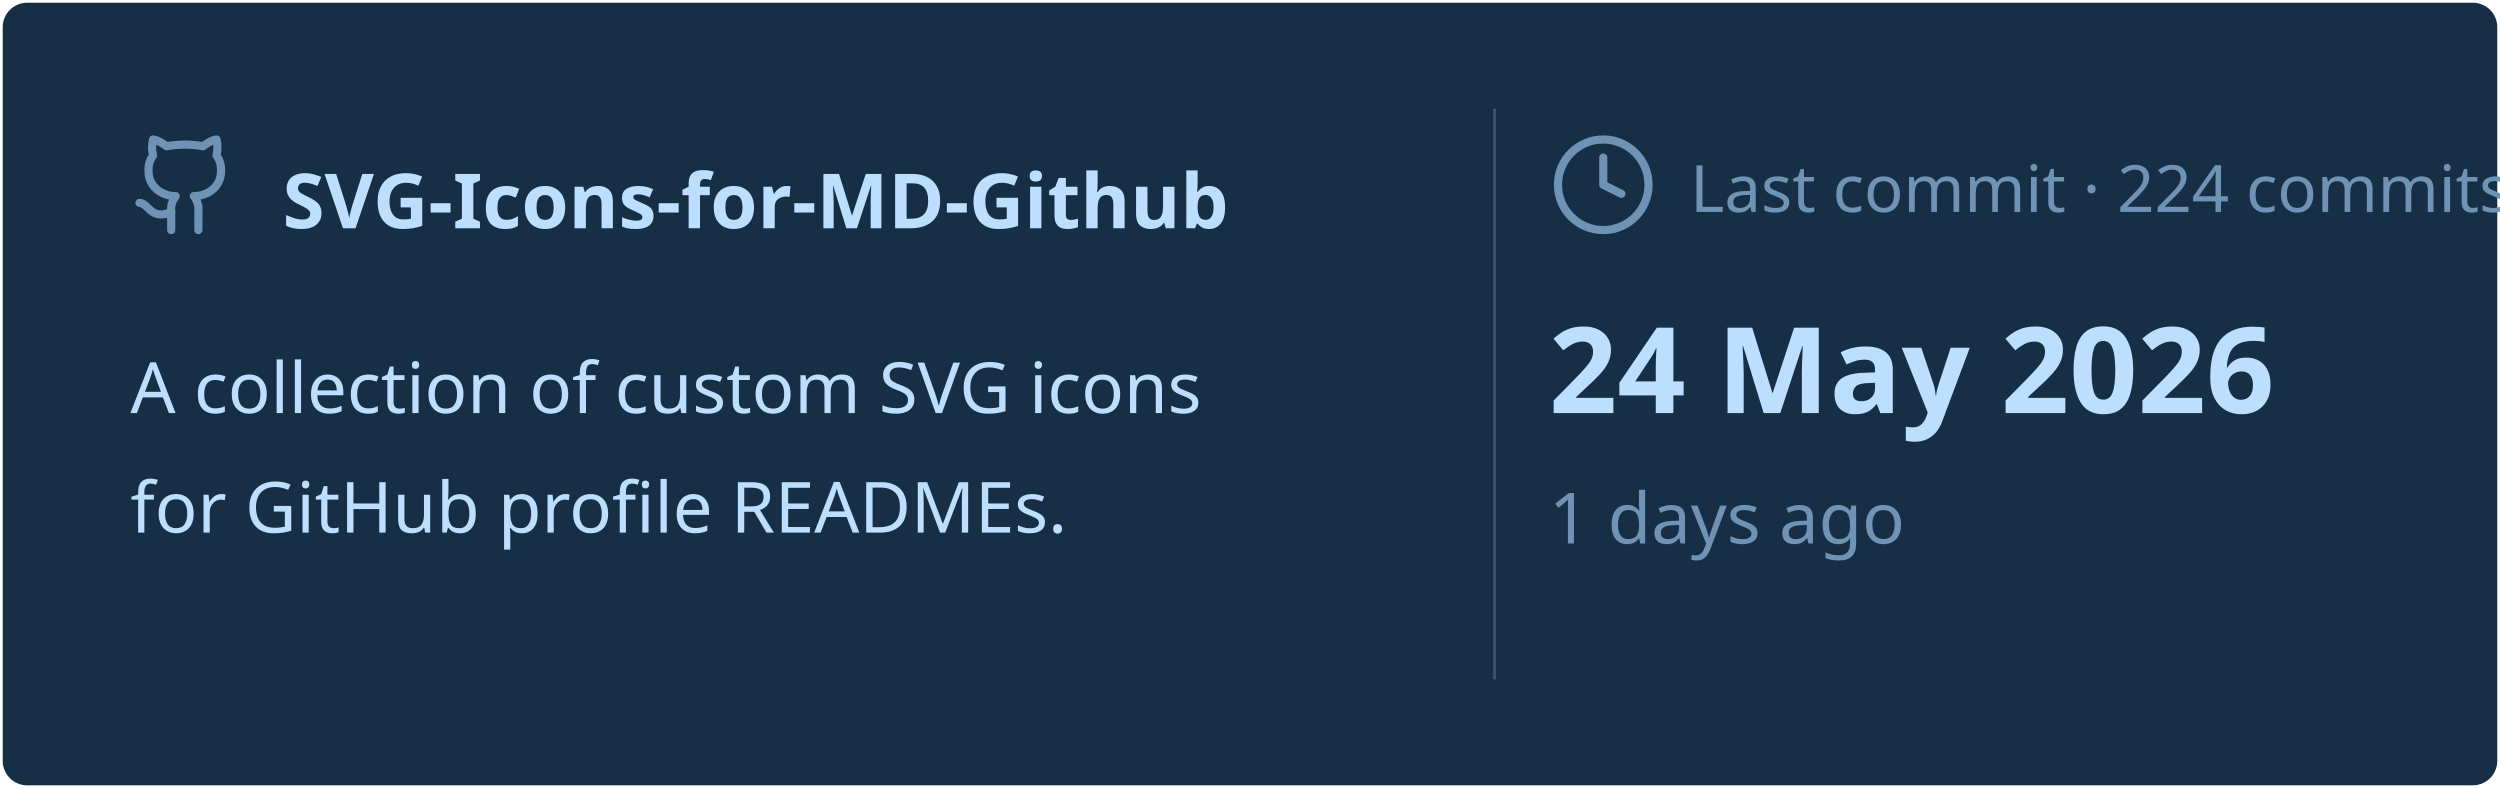
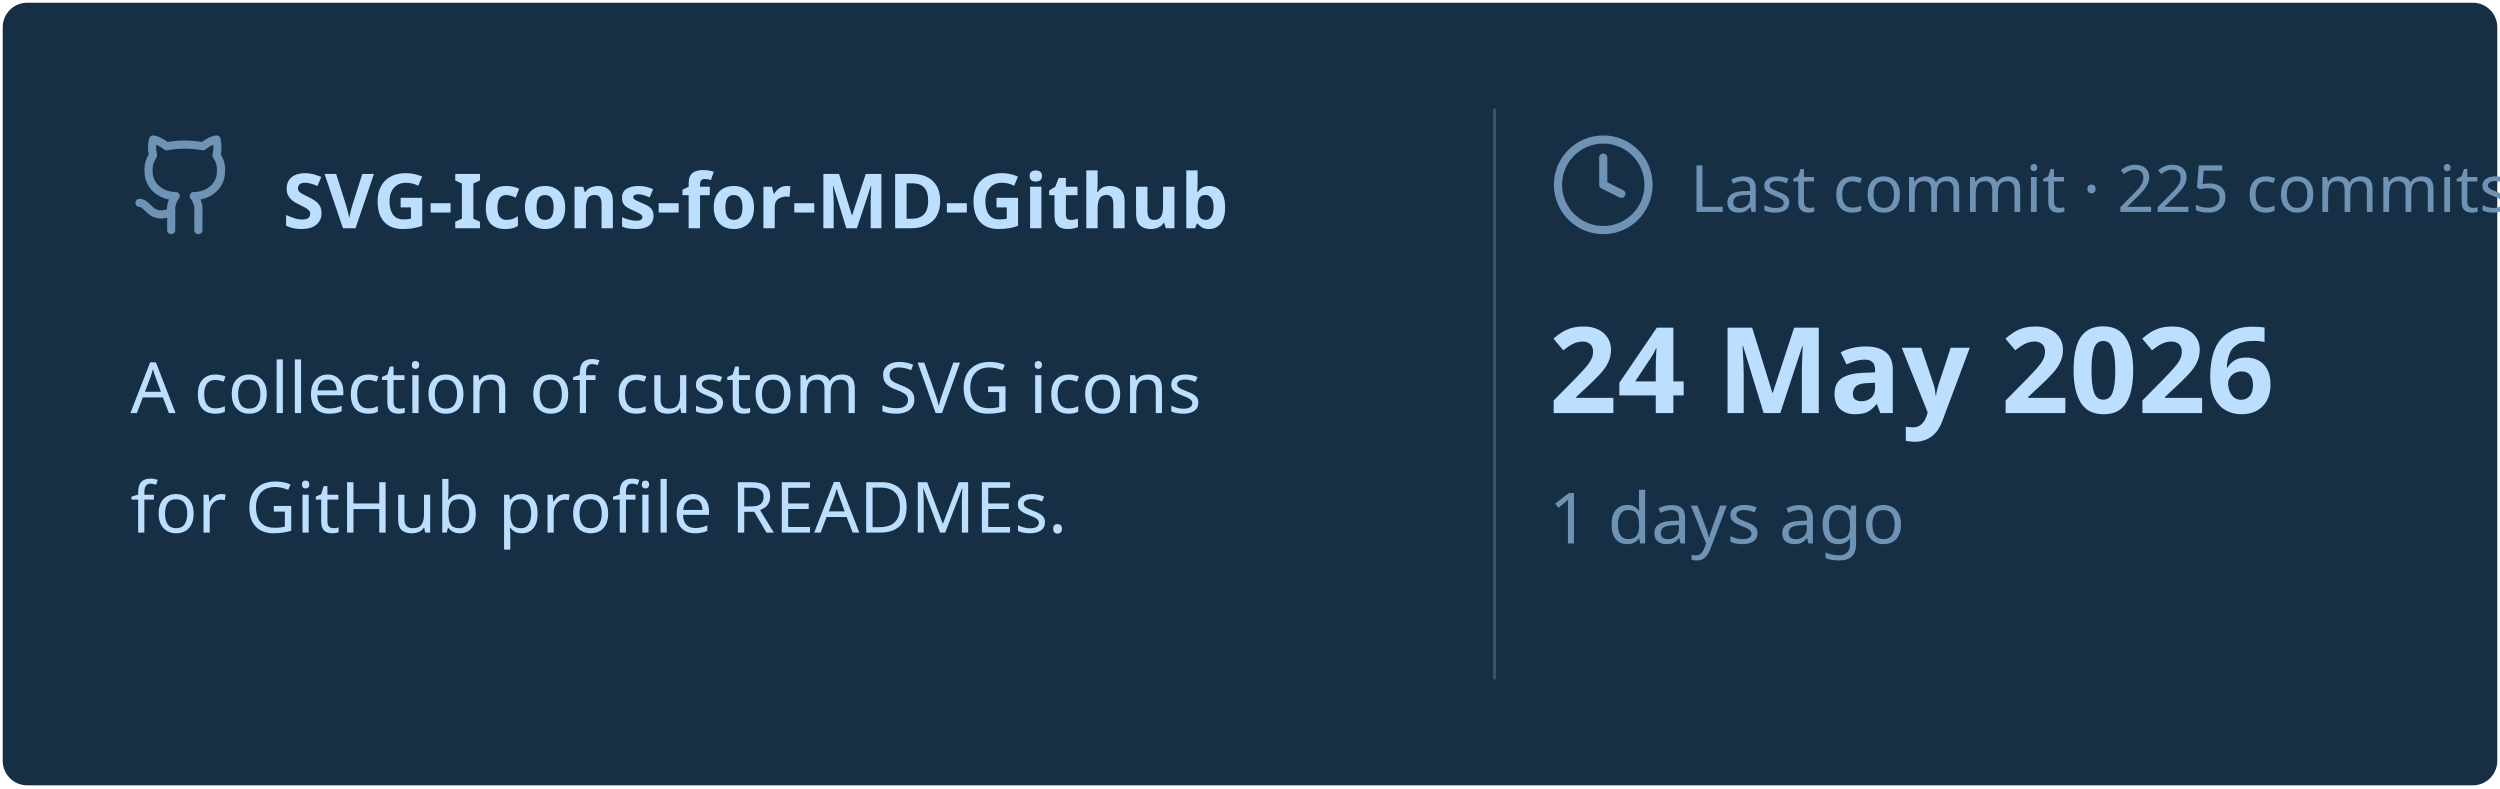
<svg xmlns="http://www.w3.org/2000/svg" viewBox="0 0 460 145" width="460px" height="145px">
  <rect stroke="#000000" stroke-opacity="0" fill="#172F45" rx="4.5" x="0.5" y="0.5" width="459" height="144" />
  <g transform="translate(24, 42)">
    <svg x="0" y="-18" width="20" height="20" viewBox="0 0 24 24" fill="none" stroke="#6E93B5" stroke-width="1.8" stroke-linecap="round" stroke-linejoin="round">
      <path d="M15 22v-4a4.8 4.8 0 0 0-1-3.5c3 0 6-2 6-5.5.08-1.25-.27-2.48-1-3.5.28-1.15.28-2.35 0-3.5 0 0-1 0-3 1.5-2.64-.5-5.36-.5-8 0C6 2 5 2 5 2c-.3 1.15-.3 2.35 0 3.5A5.403 5.403 0 0 0 4 9c0 3.5 3 5.5 6 5.5-.39.49-.68 1.05-.85 1.65-.17.6-.22 1.23-.15 1.85v4" />
      <path d="M9 18c-4.51 2-5-2-7-2" />
    </svg>
    <text x="28" y="0" font-family="&quot;Segoe UI&quot;, Ubuntu, sans-serif" font-size="14" font-weight="700" fill="#BDDFFF">SVG-Icons-for-MD-Github</text>
  </g>
  <text x="24" y="76" font-family="&quot;Segoe UI&quot;, Ubuntu, sans-serif" font-size="13" font-weight="400" fill="#BDDFFF">A collection of custom SVG icons</text>
  <text x="24" y="98" font-family="&quot;Segoe UI&quot;, Ubuntu, sans-serif" font-size="13" font-weight="400" fill="#BDDFFF">for GitHub profile READMEs.</text>
  <line x1="275" y1="20" x2="275" y2="125" stroke="#6E93B5" stroke-width="0.5" stroke-opacity="0.4" />
  <svg x="285" y="24" width="20" height="20" viewBox="0 0 24 24" fill="none" stroke="#6E93B5" stroke-width="1.8" stroke-linecap="round" stroke-linejoin="round">
    <circle cx="12" cy="12" r="10" />
    <polyline points="12 6 12 12 16 14" />
  </svg>
-   <text x="311" y="39" font-family="&quot;Segoe UI&quot;, Ubuntu, sans-serif" font-size="12" font-weight="400" fill="#6E93B5">Last commit · 224 commits</text>
+   <text x="311" y="39" font-family="&quot;Segoe UI&quot;, Ubuntu, sans-serif" font-size="12" font-weight="400" fill="#6E93B5">Last commit · 225 commits</text>
  <text x="285" y="76" font-family="&quot;Segoe UI&quot;, Ubuntu, sans-serif" font-size="22" font-weight="700" fill="#BDDFFF">24 May 2026</text>
  <text x="285" y="100" font-family="&quot;Segoe UI&quot;, Ubuntu, sans-serif" font-size="13" font-weight="400" fill="#6E93B5">1 days ago</text>
</svg>
